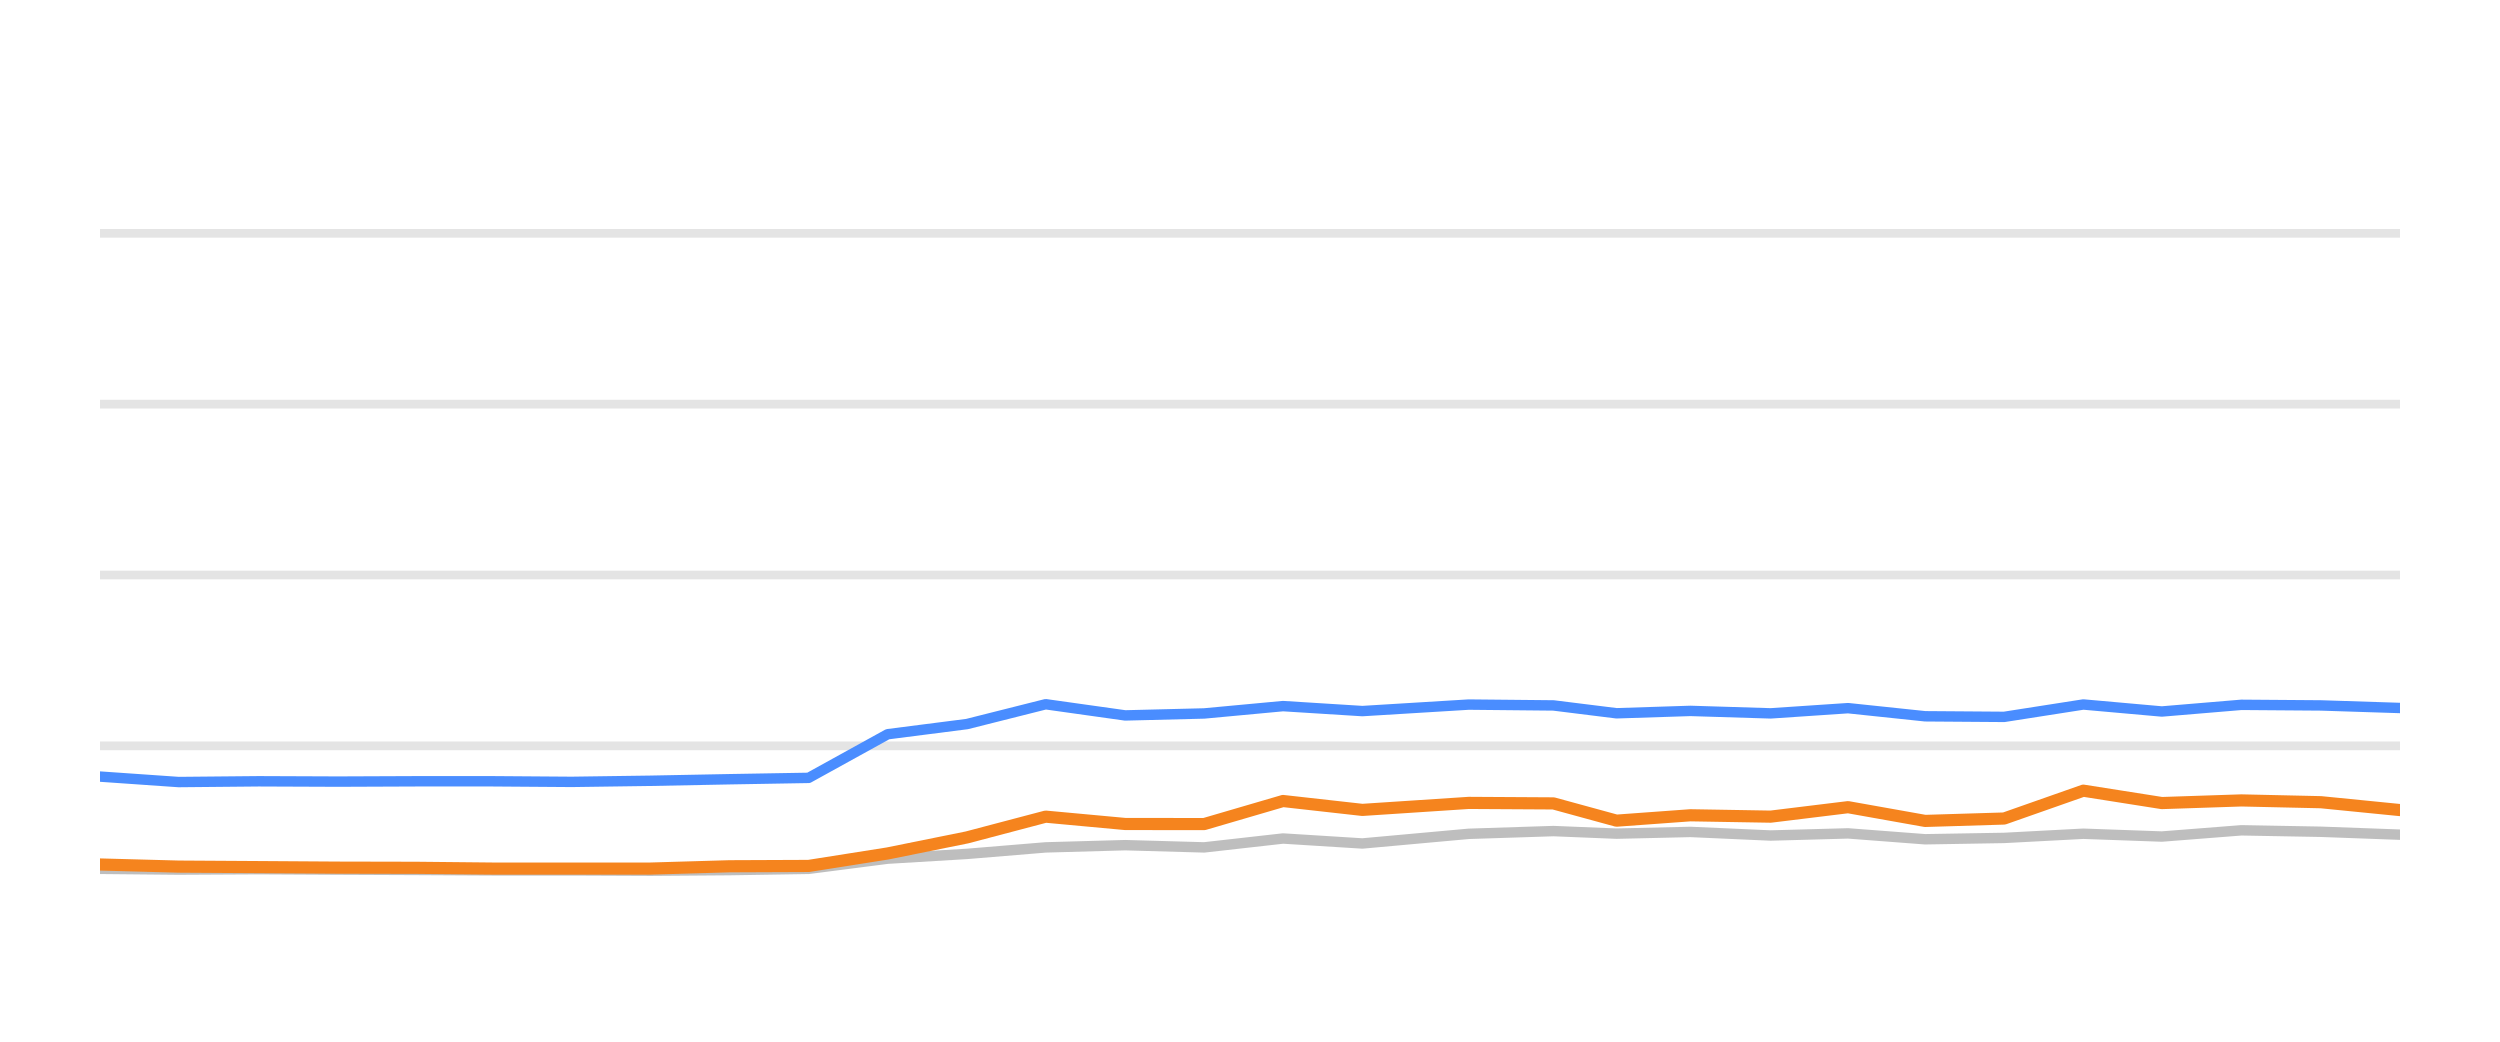
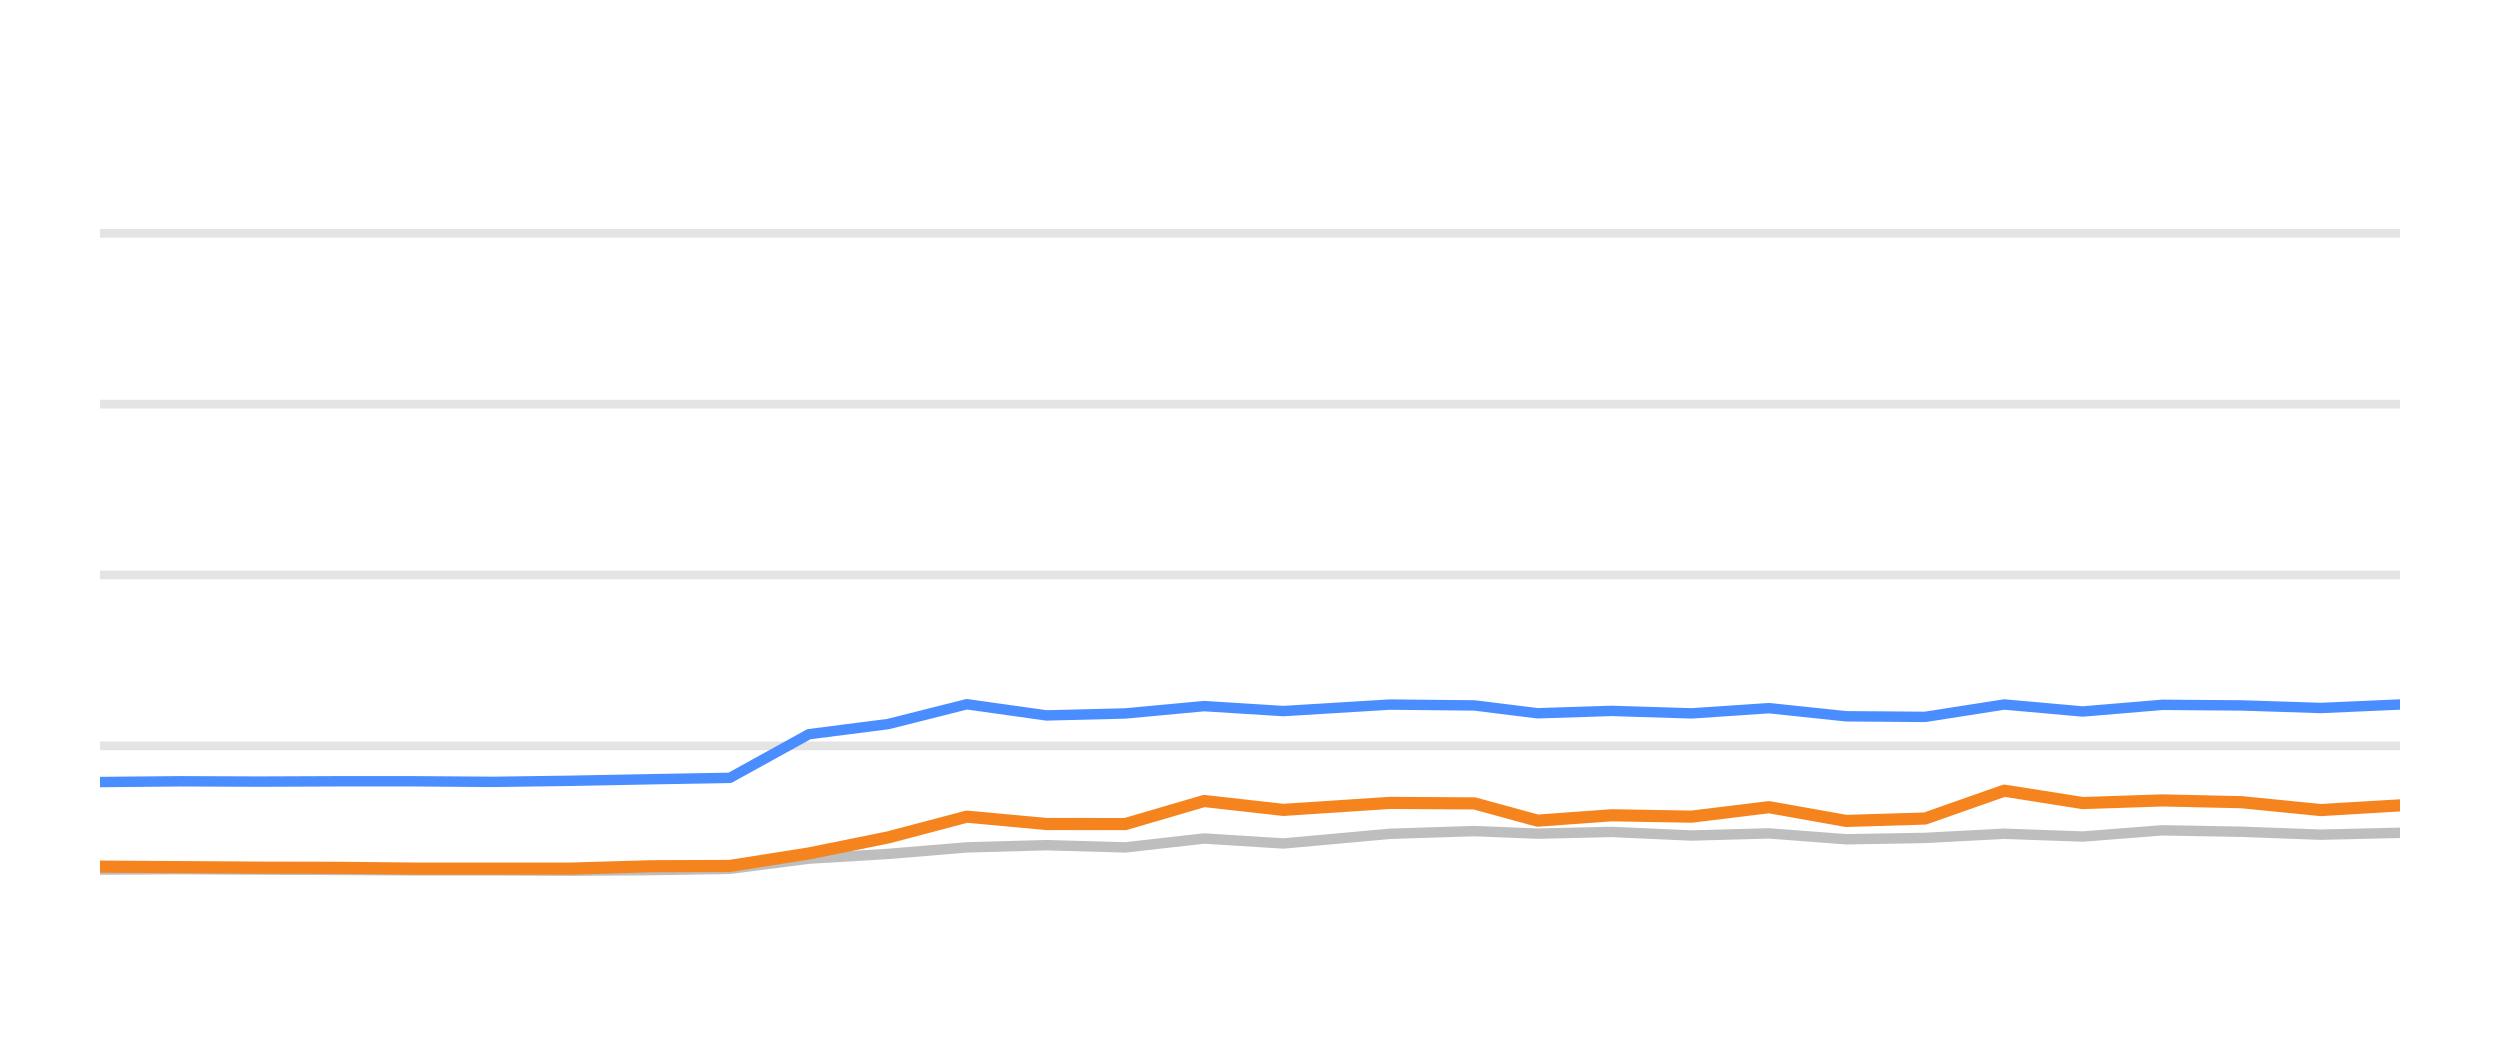
<svg xmlns="http://www.w3.org/2000/svg" width="144pt" height="60pt" viewBox="0 0 144 60" version="1.1">
  <defs>
    <style type="text/css">*{stroke-linejoin: round; stroke-linecap: butt}</style>
  </defs>
  <g id="figure_1">
    <g id="patch_1">
      <path d="M 0 60  L 144 60  L 144 0  L 0 0  L 0 60  z " style="fill: none; opacity: 0" />
    </g>
    <g id="axes_1">
      <g id="patch_2">
        <path d="M 5.76 52.8  L 138.24 52.8  L 138.24 3.6  L 5.76 3.6  L 5.76 52.8  z " style="fill: none" />
      </g>
      <g id="matplotlib.axis_1" />
      <g id="matplotlib.axis_2" />
      <g id="line2d_1">
-         <path d="M 5.76 42.96  L 138.24 42.96  " clip-path="url(#p1791a46851)" style="fill: none; stroke: #b2b2b2; stroke-opacity: 0.35; stroke-width: 0.5; stroke-linecap: square" />
+         <path d="M 5.76 42.96  L 138.24 42.96  " clip-path="url(#pd3969d0e2a)" style="fill: none; stroke: #b2b2b2; stroke-opacity: 0.35; stroke-width: 0.5; stroke-linecap: square" />
      </g>
      <g id="line2d_2">
-         <path d="M 5.76 33.12  L 138.24 33.12  " clip-path="url(#p1791a46851)" style="fill: none; stroke: #b2b2b2; stroke-opacity: 0.35; stroke-width: 0.5; stroke-linecap: square" />
+         <path d="M 5.76 33.12  L 138.24 33.12  " clip-path="url(#pd3969d0e2a)" style="fill: none; stroke: #b2b2b2; stroke-opacity: 0.35; stroke-width: 0.5; stroke-linecap: square" />
      </g>
      <g id="line2d_3">
-         <path d="M 5.76 23.28  L 138.24 23.28  " clip-path="url(#p1791a46851)" style="fill: none; stroke: #b2b2b2; stroke-opacity: 0.35; stroke-width: 0.5; stroke-linecap: square" />
+         <path d="M 5.76 23.28  L 138.24 23.28  " clip-path="url(#pd3969d0e2a)" style="fill: none; stroke: #b2b2b2; stroke-opacity: 0.35; stroke-width: 0.5; stroke-linecap: square" />
      </g>
      <g id="line2d_4">
-         <path d="M 5.76 13.44  L 138.24 13.44  " clip-path="url(#p1791a46851)" style="fill: none; stroke: #b2b2b2; stroke-opacity: 0.35; stroke-width: 0.5; stroke-linecap: square" />
+         <path d="M 5.76 13.44  L 138.24 13.44  " clip-path="url(#pd3969d0e2a)" style="fill: none; stroke: #b2b2b2; stroke-opacity: 0.35; stroke-width: 0.5; stroke-linecap: square" />
      </g>
      <g id="line2d_5">
-         <path d="M 5.76 50.045  L 10.291 50.089  L 14.903 50.064  L 19.467 50.089  L 24.016 50.109  L 28.355 50.133  L 32.93 50.133  L 37.476 50.153  L 42.019 50.119  L 46.578 50.045  L 51.13 49.459  L 55.701 49.184  L 60.231 48.81  L 64.812 48.682  L 69.36 48.81  L 73.902 48.298  L 78.472 48.584  L 84.6 48.028  L 89.478 47.87  L 93.111 48.018  L 97.367 47.919  L 101.99 48.126  L 106.447 48.003  L 110.888 48.342  L 115.438 48.264  L 120 48.023  L 124.522 48.185  L 129.104 47.826  L 133.683 47.91  L 138.24 48.077  " clip-path="url(#p1791a46851)" style="fill: none; stroke: #bebebe; stroke-width: 0.6; stroke-linecap: round" />
+         <path d="M 5.76 50.089  L 10.372 50.064  L 14.934 50.089  L 19.483 50.109  L 23.82 50.133  L 28.394 50.133  L 32.94 50.153  L 37.481 50.119  L 42.039 50.045  L 46.59 49.459  L 51.161 49.184  L 55.69 48.81  L 60.27 48.682  L 64.817 48.81  L 69.357 48.298  L 73.927 48.584  L 80.053 48.028  L 84.93 47.87  L 88.562 48.018  L 92.818 47.919  L 97.439 48.126  L 101.895 48.003  L 106.336 48.342  L 110.885 48.264  L 115.445 48.023  L 119.966 48.185  L 124.548 47.826  L 129.126 47.91  L 133.682 48.077  L 138.24 47.969  " clip-path="url(#pd3969d0e2a)" style="fill: none; stroke: #bebebe; stroke-width: 0.6; stroke-linecap: round" />
      </g>
      <g id="line2d_6">
-         <path d="M 5.76 44.731  L 10.291 45.046  L 14.903 45.002  L 19.467 45.021  L 24.016 45.002  L 28.355 45.002  L 32.93 45.036  L 37.476 44.972  L 42.019 44.884  L 46.578 44.805  L 51.13 42.291  L 55.701 41.705  L 60.231 40.564  L 64.812 41.208  L 69.36 41.095  L 73.902 40.672  L 78.472 40.958  L 84.6 40.584  L 89.478 40.633  L 93.111 41.085  L 97.367 40.948  L 101.99 41.09  L 106.447 40.79  L 110.888 41.258  L 115.438 41.292  L 120 40.579  L 124.522 40.982  L 129.104 40.598  L 133.683 40.633  L 138.24 40.78  " clip-path="url(#p1791a46851)" style="fill: none; stroke: #4a8dff; stroke-width: 0.6; stroke-linecap: round" />
+         <path d="M 5.76 45.046  L 10.372 45.002  L 14.934 45.021  L 19.483 45.002  L 23.82 45.002  L 28.394 45.036  L 32.94 44.972  L 37.481 44.884  L 42.039 44.805  L 46.59 42.291  L 51.161 41.705  L 55.69 40.564  L 60.27 41.208  L 64.817 41.095  L 69.357 40.672  L 73.927 40.958  L 80.053 40.584  L 84.93 40.633  L 88.562 41.085  L 92.818 40.948  L 97.439 41.09  L 101.895 40.79  L 106.336 41.258  L 110.885 41.292  L 115.445 40.579  L 119.966 40.982  L 124.548 40.598  L 129.126 40.633  L 133.682 40.78  L 138.24 40.579  " clip-path="url(#pd3969d0e2a)" style="fill: none; stroke: #4a8dff; stroke-width: 0.6; stroke-linecap: round" />
      </g>
      <g id="line2d_7">
-         <path d="M 5.76 49.794  L 10.291 49.917  L 14.903 49.946  L 19.467 49.976  L 24.016 49.986  L 28.355 50.03  L 32.93 50.03  L 37.476 50.03  L 42.019 49.897  L 46.578 49.878  L 51.13 49.159  L 55.701 48.234  L 60.231 47.039  L 64.812 47.462  L 69.36 47.467  L 73.902 46.138  L 78.472 46.65  L 84.6 46.247  L 89.478 46.276  L 93.111 47.27  L 97.367 46.96  L 101.99 47.039  L 106.447 46.493  L 110.888 47.285  L 115.438 47.147  L 120 45.543  L 124.522 46.256  L 129.104 46.104  L 133.683 46.207  L 138.24 46.66  " clip-path="url(#p1791a46851)" style="fill: none; stroke: #f5841e; stroke-width: 0.7; stroke-linecap: round" />
+         <path d="M 5.76 49.917  L 10.372 49.946  L 14.934 49.976  L 19.483 49.986  L 23.82 50.03  L 28.394 50.03  L 32.94 50.03  L 37.481 49.897  L 42.039 49.878  L 46.59 49.159  L 51.161 48.234  L 55.69 47.039  L 60.27 47.462  L 64.817 47.467  L 69.357 46.138  L 73.927 46.65  L 80.053 46.247  L 84.93 46.276  L 88.562 47.27  L 92.818 46.96  L 97.439 47.039  L 101.895 46.493  L 106.336 47.285  L 110.885 47.147  L 115.445 45.543  L 119.966 46.256  L 124.548 46.104  L 129.126 46.207  L 133.682 46.66  L 138.24 46.389  " clip-path="url(#pd3969d0e2a)" style="fill: none; stroke: #f5841e; stroke-width: 0.7; stroke-linecap: round" />
      </g>
    </g>
  </g>
  <defs>
-     <clipPath id="p1791a46851">
+     <clipPath id="pd3969d0e2a">
      <rect x="5.76" y="3.6" width="132.48" height="49.2" />
    </clipPath>
  </defs>
</svg>
